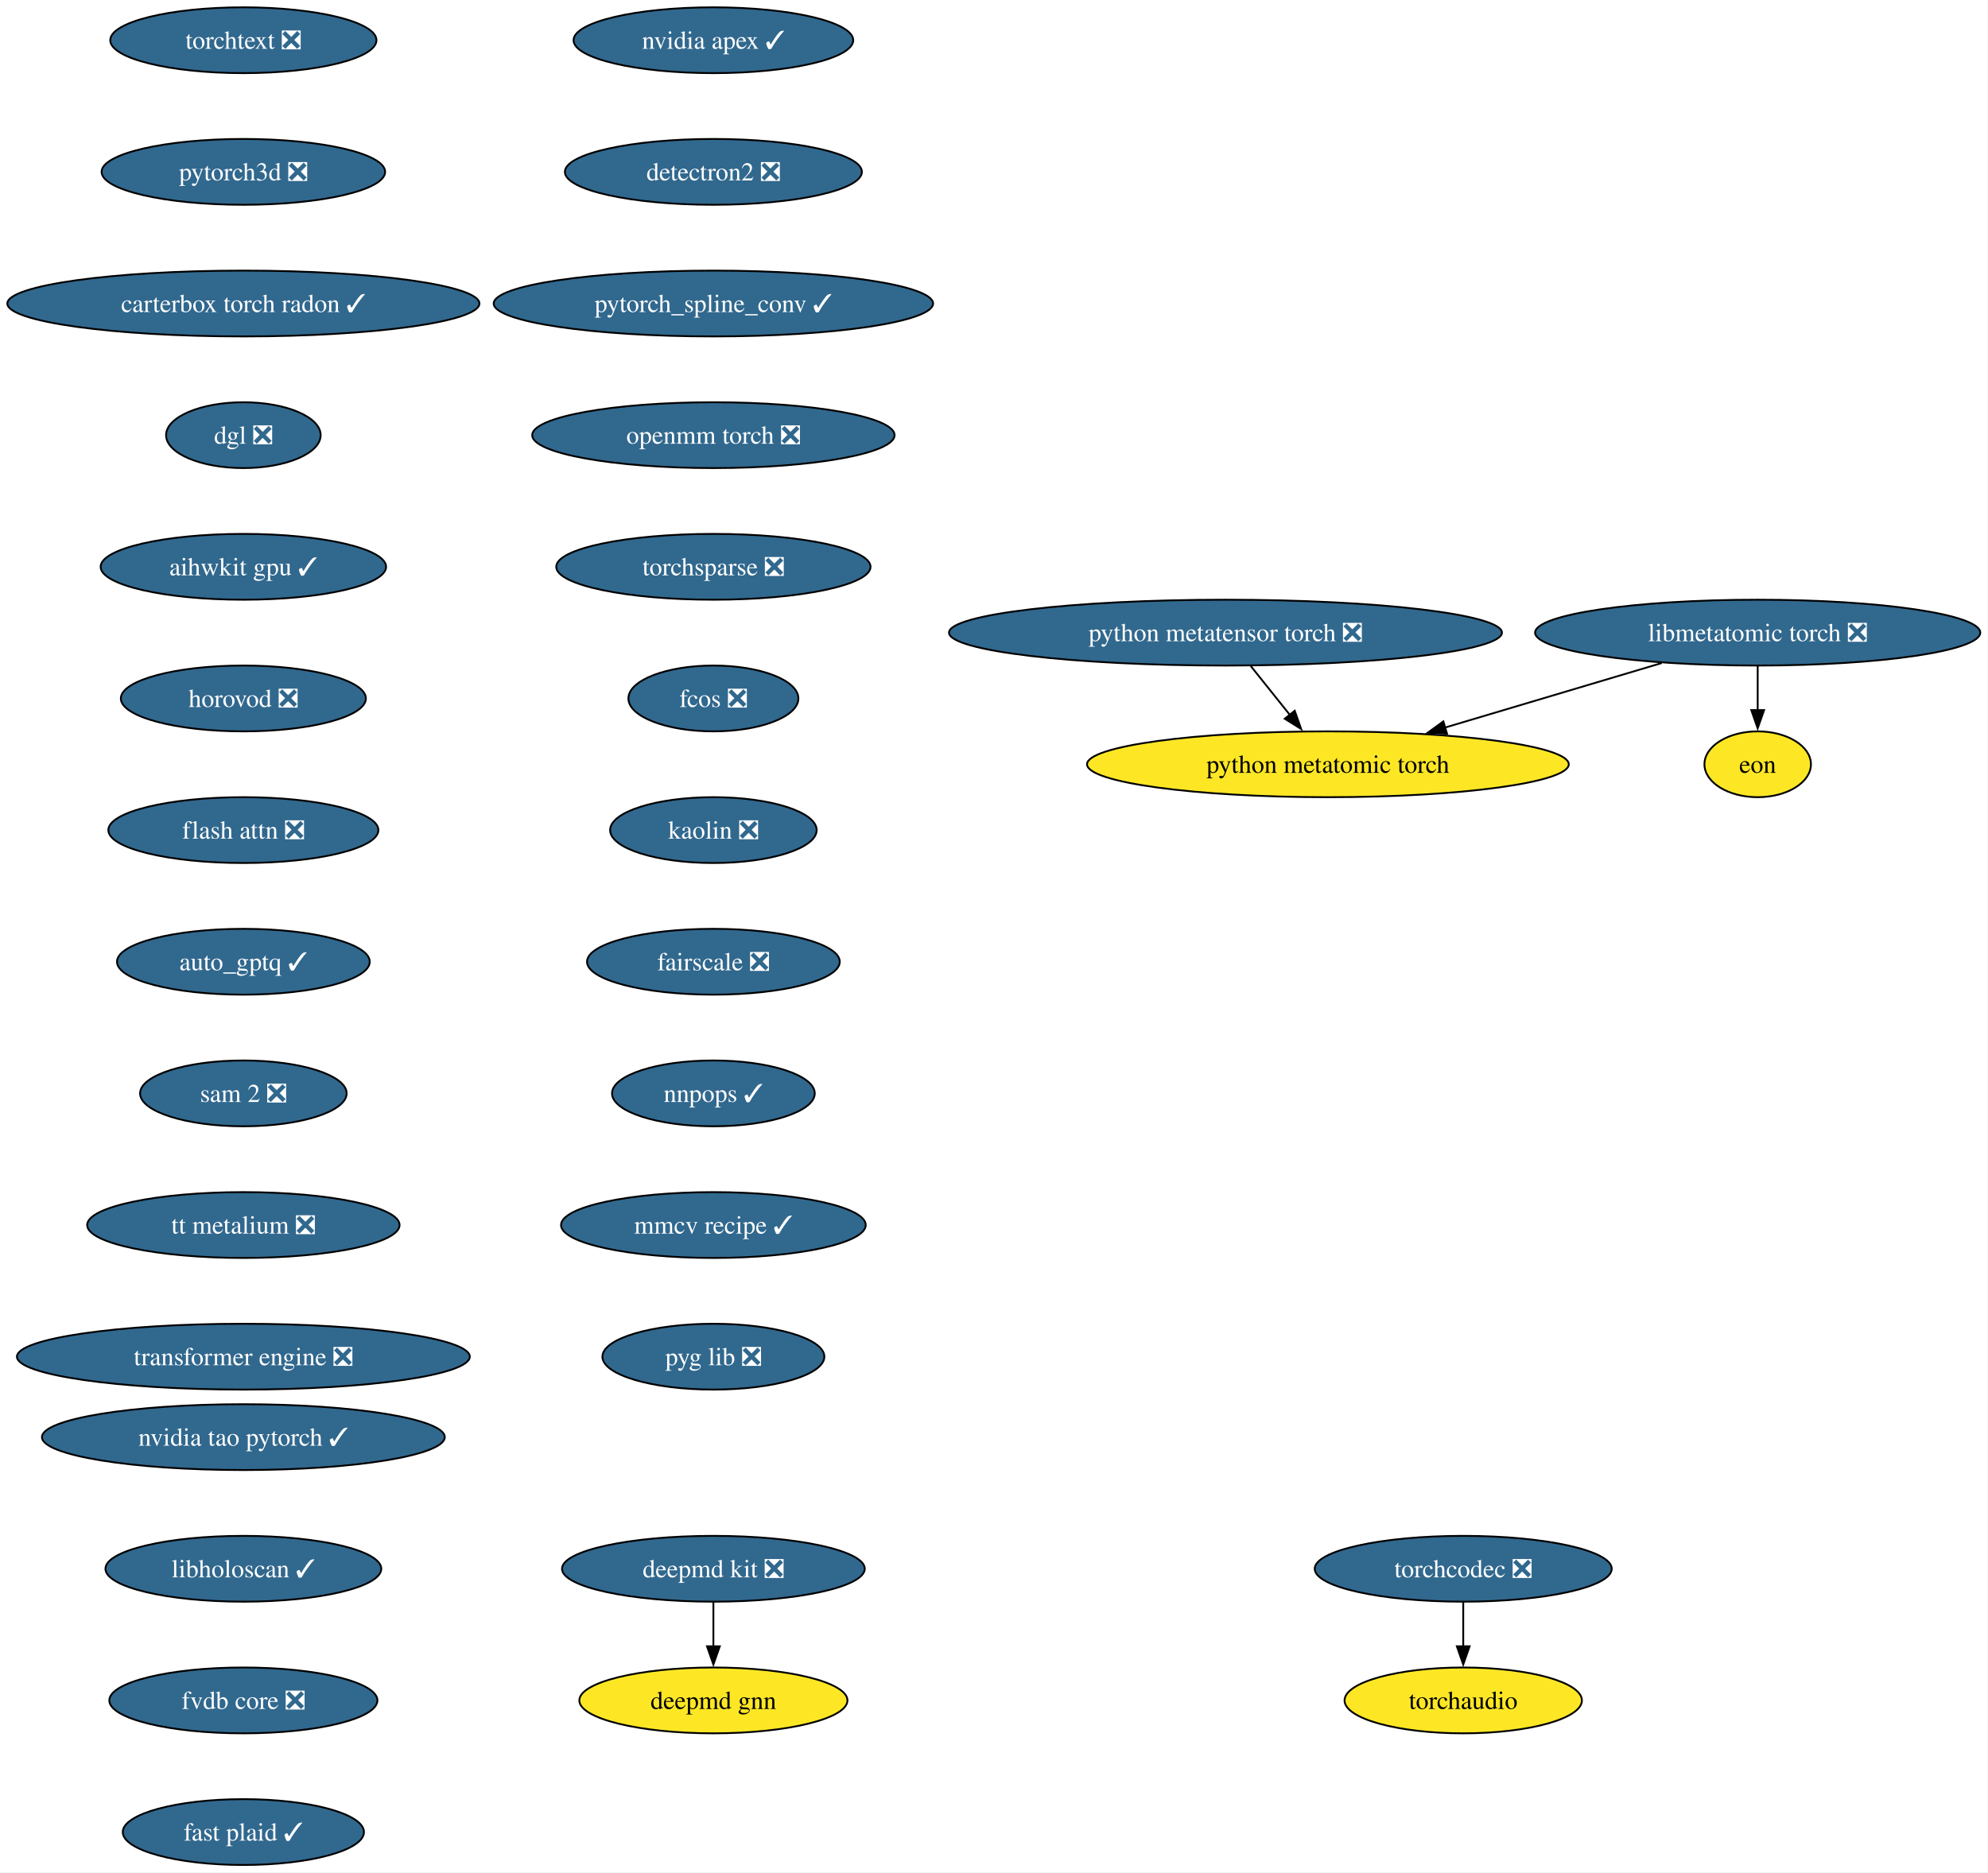
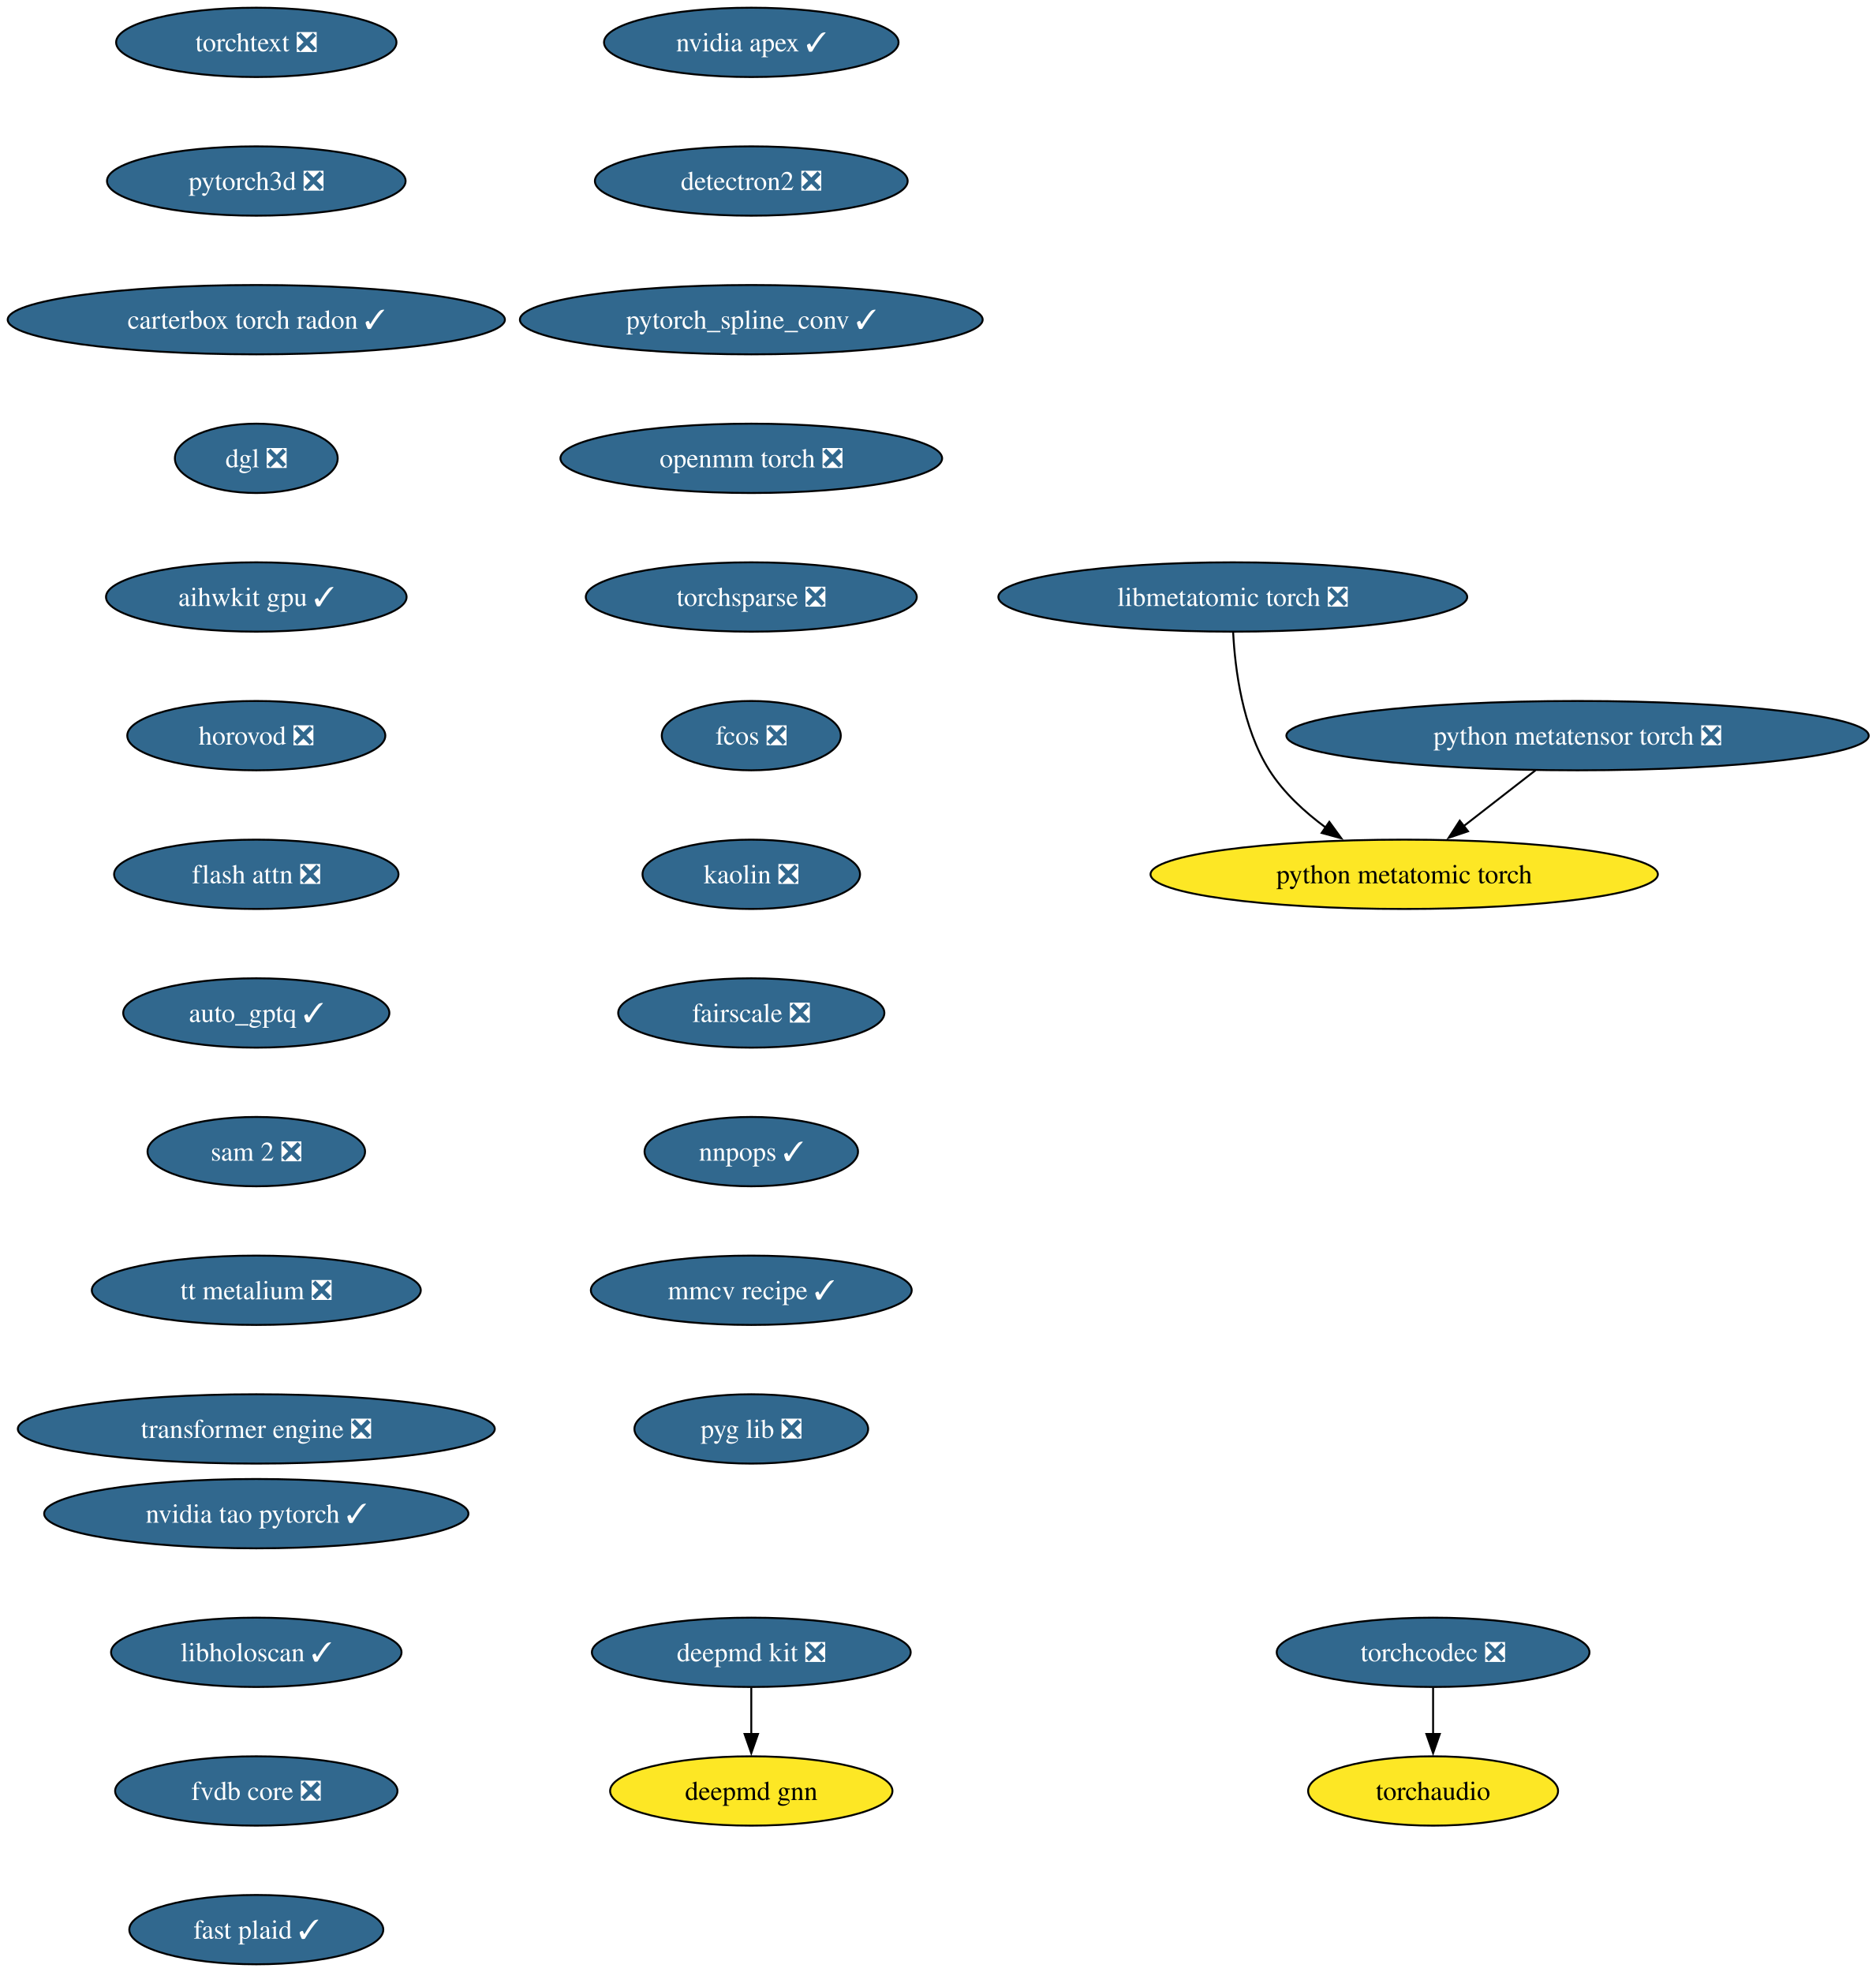
- <svg xmlns="http://www.w3.org/2000/svg" xmlns:xlink="http://www.w3.org/1999/xlink" width="1087pt" height="1024pt" viewBox="0.00 0.00 1087.00 1024.00">
+ <svg xmlns="http://www.w3.org/2000/svg" xmlns:xlink="http://www.w3.org/1999/xlink" width="974pt" height="1024pt" viewBox="0.00 0.00 974.00 1024.00">
  <g id="graph0" class="graph" transform="scale(1 1) rotate(0) translate(4 1020)">
-     <polygon fill="white" stroke="none" points="-4,4 -4,-1020 1082.78,-1020 1082.78,4 -4,4" />
+     <polygon fill="white" stroke="none" points="-4,4 -4,-1020 970.24,-1020 970.24,4 -4,4" />
    <g id="node1" class="node">
      <g id="a_node1">
        <a xlink:href="https://github.com/conda-forge/deepmd-kit-feedstock/pull/135" xlink:title="deepmd kit ❎">
          <ellipse fill="#31688e" stroke="black" cx="386.07" cy="-162" rx="82.77" ry="18" />
          <text xml:space="preserve" text-anchor="middle" x="386.07" y="-157.32" font-family="Times,serif" font-size="14.00" fill="white">deepmd kit ❎</text>
        </a>
      </g>
    </g>
    <g id="node2" class="node">
      <g id="a_node2">
        <a xlink:href="https://github.com/conda-forge/deepmd-gnn-feedstock" xlink:title="deepmd gnn">
          <ellipse fill="#fde725" stroke="black" cx="386.07" cy="-90" rx="73.3" ry="18" />
          <text xml:space="preserve" text-anchor="middle" x="386.07" y="-85.33" font-family="Times,serif" font-size="14.00">deepmd gnn</text>
        </a>
      </g>
    </g>
    <g id="edge1" class="edge">
      <path fill="none" stroke="black" d="M386.07,-143.7C386.07,-136.41 386.07,-127.73 386.07,-119.54" />
      <polygon fill="black" stroke="black" points="389.57,-119.62 386.07,-109.62 382.57,-119.62 389.57,-119.62" />
    </g>
    <g id="node3" class="node">
      <g id="a_node3">
        <a xlink:href="https://github.com/conda-forge/nvidia-apex-feedstock/pull/70" xlink:title="nvidia apex ✓">
          <ellipse fill="#31688e" stroke="black" cx="386.07" cy="-998" rx="76.46" ry="18" />
          <text xml:space="preserve" text-anchor="middle" x="386.07" y="-993.33" font-family="Times,serif" font-size="14.00" fill="white">nvidia apex ✓</text>
        </a>
      </g>
    </g>
    <g id="node4" class="node">
      <g id="a_node4">
        <a xlink:href="https://github.com/conda-forge/detectron2-feedstock/pull/60" xlink:title="detectron2 ❎">
          <ellipse fill="#31688e" stroke="black" cx="386.07" cy="-926" rx="81.2" ry="18" />
          <text xml:space="preserve" text-anchor="middle" x="386.07" y="-921.33" font-family="Times,serif" font-size="14.00" fill="white">detectron2 ❎</text>
        </a>
      </g>
    </g>
    <g id="node5" class="node">
      <g id="a_node5">
        <a xlink:href="https://github.com/conda-forge/pytorch_spline_conv-feedstock/pull/53" xlink:title="pytorch_spline_conv ✓">
          <ellipse fill="#31688e" stroke="black" cx="386.07" cy="-854" rx="120.13" ry="18" />
          <text xml:space="preserve" text-anchor="middle" x="386.07" y="-849.33" font-family="Times,serif" font-size="14.00" fill="white">pytorch_spline_conv ✓</text>
        </a>
      </g>
    </g>
    <g id="node6" class="node">
      <g id="a_node6">
        <a xlink:href="https://github.com/conda-forge/openmm-torch-feedstock/pull/78" xlink:title="openmm torch ❎">
          <ellipse fill="#31688e" stroke="black" cx="386.07" cy="-782" rx="99.08" ry="18" />
          <text xml:space="preserve" text-anchor="middle" x="386.07" y="-777.33" font-family="Times,serif" font-size="14.00" fill="white">openmm torch ❎</text>
        </a>
      </g>
    </g>
    <g id="node7" class="node">
      <g id="a_node7">
        <a xlink:href="https://github.com/conda-forge/torchsparse-feedstock/pull/49" xlink:title="torchsparse ❎">
          <ellipse fill="#31688e" stroke="black" cx="386.07" cy="-710" rx="85.93" ry="18" />
          <text xml:space="preserve" text-anchor="middle" x="386.07" y="-705.33" font-family="Times,serif" font-size="14.00" fill="white">torchsparse ❎</text>
        </a>
      </g>
    </g>
    <g id="node8" class="node">
      <g id="a_node8">
        <a xlink:href="https://github.com/conda-forge/fcos-feedstock/pull/33" xlink:title="fcos ❎">
          <ellipse fill="#31688e" stroke="black" cx="386.07" cy="-638" rx="46.47" ry="18" />
          <text xml:space="preserve" text-anchor="middle" x="386.07" y="-633.33" font-family="Times,serif" font-size="14.00" fill="white">fcos ❎</text>
        </a>
      </g>
    </g>
    <g id="node9" class="node">
      <g id="a_node9">
        <a xlink:href="https://github.com/conda-forge/kaolin-feedstock/pull/51" xlink:title="kaolin ❎">
          <ellipse fill="#31688e" stroke="black" cx="386.07" cy="-566" rx="56.47" ry="18" />
          <text xml:space="preserve" text-anchor="middle" x="386.07" y="-561.33" font-family="Times,serif" font-size="14.00" fill="white">kaolin ❎</text>
        </a>
      </g>
    </g>
    <g id="node10" class="node">
      <g id="a_node10">
        <a xlink:href="https://github.com/conda-forge/fairscale-feedstock/pull/48" xlink:title="fairscale ❎">
          <ellipse fill="#31688e" stroke="black" cx="386.07" cy="-494" rx="69.1" ry="18" />
          <text xml:space="preserve" text-anchor="middle" x="386.07" y="-489.32" font-family="Times,serif" font-size="14.00" fill="white">fairscale ❎</text>
        </a>
      </g>
    </g>
    <g id="node11" class="node">
      <g id="a_node11">
        <a xlink:href="https://github.com/conda-forge/nnpops-feedstock/pull/58" xlink:title="nnpops ✓">
          <ellipse fill="#31688e" stroke="black" cx="386.07" cy="-422" rx="55.42" ry="18" />
          <text xml:space="preserve" text-anchor="middle" x="386.07" y="-417.32" font-family="Times,serif" font-size="14.00" fill="white">nnpops ✓</text>
        </a>
      </g>
    </g>
    <g id="node12" class="node">
      <g id="a_node12">
        <a xlink:href="https://github.com/conda-forge/mmcv-recipe-feedstock/pull/54" xlink:title="mmcv recipe ✓">
          <ellipse fill="#31688e" stroke="black" cx="386.07" cy="-350" rx="83.3" ry="18" />
          <text xml:space="preserve" text-anchor="middle" x="386.07" y="-345.32" font-family="Times,serif" font-size="14.00" fill="white">mmcv recipe ✓</text>
        </a>
      </g>
    </g>
    <g id="node13" class="node">
      <g id="a_node13">
        <a xlink:href="https://github.com/conda-forge/pyg-lib-feedstock/pull/54" xlink:title="pyg lib ❎">
          <ellipse fill="#31688e" stroke="black" cx="386.07" cy="-278" rx="60.68" ry="18" />
          <text xml:space="preserve" text-anchor="middle" x="386.07" y="-273.32" font-family="Times,serif" font-size="14.00" fill="white">pyg lib ❎</text>
        </a>
      </g>
    </g>
    <g id="node14" class="node">
      <g id="a_node14">
        <a xlink:href="https://github.com/conda-forge/torchtext-feedstock/pull/41" xlink:title="torchtext ❎">
          <ellipse fill="#31688e" stroke="black" cx="129.07" cy="-998" rx="72.78" ry="18" />
          <text xml:space="preserve" text-anchor="middle" x="129.07" y="-993.33" font-family="Times,serif" font-size="14.00" fill="white">torchtext ❎</text>
        </a>
      </g>
    </g>
    <g id="node15" class="node">
      <g id="a_node15">
        <a xlink:href="https://github.com/conda-forge/pytorch3d-feedstock/pull/39" xlink:title="pytorch3d ❎">
          <ellipse fill="#31688e" stroke="black" cx="129.07" cy="-926" rx="77.52" ry="18" />
          <text xml:space="preserve" text-anchor="middle" x="129.07" y="-921.33" font-family="Times,serif" font-size="14.00" fill="white">pytorch3d ❎</text>
        </a>
      </g>
    </g>
    <g id="node16" class="node">
      <g id="a_node16">
        <a xlink:href="https://github.com/conda-forge/carterbox-torch-radon-feedstock/pull/30" xlink:title="carterbox torch radon ✓">
          <ellipse fill="#31688e" stroke="black" cx="129.07" cy="-854" rx="129.07" ry="18" />
          <text xml:space="preserve" text-anchor="middle" x="129.07" y="-849.33" font-family="Times,serif" font-size="14.00" fill="white">carterbox torch radon ✓</text>
        </a>
      </g>
    </g>
    <g id="node17" class="node">
      <g id="a_node17">
        <a xlink:href="https://github.com/conda-forge/dgl-feedstock/pull/68" xlink:title="dgl ❎">
          <ellipse fill="#31688e" stroke="black" cx="129.07" cy="-782" rx="42.26" ry="18" />
          <text xml:space="preserve" text-anchor="middle" x="129.07" y="-777.33" font-family="Times,serif" font-size="14.00" fill="white">dgl ❎</text>
        </a>
      </g>
    </g>
    <g id="node18" class="node">
      <g id="a_node18">
        <a xlink:href="https://github.com/conda-forge/aihwkit-gpu-feedstock/pull/38" xlink:title="aihwkit gpu ✓">
          <ellipse fill="#31688e" stroke="black" cx="129.07" cy="-710" rx="78.04" ry="18" />
          <text xml:space="preserve" text-anchor="middle" x="129.07" y="-705.33" font-family="Times,serif" font-size="14.00" fill="white">aihwkit gpu ✓</text>
        </a>
      </g>
    </g>
    <g id="node19" class="node">
      <g id="a_node19">
        <a xlink:href="https://github.com/conda-forge/horovod-feedstock/pull/48" xlink:title="horovod ❎">
          <ellipse fill="#31688e" stroke="black" cx="129.07" cy="-638" rx="66.99" ry="18" />
          <text xml:space="preserve" text-anchor="middle" x="129.07" y="-633.33" font-family="Times,serif" font-size="14.00" fill="white">horovod ❎</text>
        </a>
      </g>
    </g>
    <g id="node20" class="node">
      <g id="a_node20">
        <a xlink:href="https://github.com/conda-forge/flash-attn-feedstock/pull/51" xlink:title="flash attn ❎">
          <ellipse fill="#31688e" stroke="black" cx="129.07" cy="-566" rx="73.83" ry="18" />
          <text xml:space="preserve" text-anchor="middle" x="129.07" y="-561.33" font-family="Times,serif" font-size="14.00" fill="white">flash attn ❎</text>
        </a>
      </g>
    </g>
    <g id="node21" class="node">
      <g id="a_node21">
        <a xlink:href="https://github.com/conda-forge/auto_gptq-feedstock/pull/25" xlink:title="auto_gptq ✓">
          <ellipse fill="#31688e" stroke="black" cx="129.07" cy="-494" rx="69.1" ry="18" />
          <text xml:space="preserve" text-anchor="middle" x="129.07" y="-489.32" font-family="Times,serif" font-size="14.00" fill="white">auto_gptq ✓</text>
        </a>
      </g>
    </g>
    <g id="node22" class="node">
      <g id="a_node22">
        <a xlink:href="https://github.com/conda-forge/sam-2-feedstock/pull/41" xlink:title="sam 2 ❎">
          <ellipse fill="#31688e" stroke="black" cx="129.07" cy="-422" rx="56.47" ry="18" />
          <text xml:space="preserve" text-anchor="middle" x="129.07" y="-417.32" font-family="Times,serif" font-size="14.00" fill="white">sam 2 ❎</text>
        </a>
      </g>
    </g>
    <g id="node24" class="node">
      <g id="a_node24">
        <a xlink:href="https://github.com/conda-forge/tt-metalium-feedstock/pull/25" xlink:title="tt metalium ❎">
          <ellipse fill="#31688e" stroke="black" cx="129.07" cy="-350" rx="85.41" ry="18" />
          <text xml:space="preserve" text-anchor="middle" x="129.07" y="-345.32" font-family="Times,serif" font-size="14.00" fill="white">tt metalium ❎</text>
        </a>
      </g>
    </g>
    <g id="node23" class="node">
      <g id="a_node23">
        <a xlink:href="https://github.com/conda-forge/torchaudio-feedstock" xlink:title="torchaudio">
-           <ellipse fill="#fde725" stroke="black" cx="796.07" cy="-90" rx="64.89" ry="18" />
-           <text xml:space="preserve" text-anchor="middle" x="796.07" y="-85.33" font-family="Times,serif" font-size="14.00">torchaudio</text>
+           <ellipse fill="#fde725" stroke="black" cx="740.07" cy="-90" rx="64.89" ry="18" />
+           <text xml:space="preserve" text-anchor="middle" x="740.07" y="-85.33" font-family="Times,serif" font-size="14.00">torchaudio</text>
        </a>
      </g>
    </g>
    <g id="node25" class="node">
      <g id="a_node25">
        <a xlink:href="https://github.com/conda-forge/transformer-engine-feedstock/pull/49" xlink:title="transformer engine ❎">
          <ellipse fill="#31688e" stroke="black" cx="129.07" cy="-278" rx="123.81" ry="18" />
          <text xml:space="preserve" text-anchor="middle" x="129.07" y="-273.32" font-family="Times,serif" font-size="14.00" fill="white">transformer engine ❎</text>
        </a>
      </g>
    </g>
    <g id="node26" class="node">
      <g id="a_node26">
        <a xlink:href="https://github.com/conda-forge/torchcodec-feedstock/pull/77" xlink:title="torchcodec ❎">
-           <ellipse fill="#31688e" stroke="black" cx="796.07" cy="-162" rx="81.2" ry="18" />
-           <text xml:space="preserve" text-anchor="middle" x="796.07" y="-157.32" font-family="Times,serif" font-size="14.00" fill="white">torchcodec ❎</text>
+           <ellipse fill="#31688e" stroke="black" cx="740.07" cy="-162" rx="81.2" ry="18" />
+           <text xml:space="preserve" text-anchor="middle" x="740.07" y="-157.32" font-family="Times,serif" font-size="14.00" fill="white">torchcodec ❎</text>
        </a>
      </g>
    </g>
    <g id="edge22" class="edge">
-       <path fill="none" stroke="black" d="M796.07,-143.7C796.07,-136.41 796.07,-127.73 796.07,-119.54" />
-       <polygon fill="black" stroke="black" points="799.57,-119.62 796.07,-109.62 792.57,-119.62 799.57,-119.62" />
+       <path fill="none" stroke="black" d="M740.07,-143.7C740.07,-136.41 740.07,-127.73 740.07,-119.54" />
+       <polygon fill="black" stroke="black" points="743.57,-119.62 740.07,-109.62 736.57,-119.62 743.57,-119.62" />
    </g>
    <g id="node27" class="node">
      <g id="a_node27">
        <a xlink:href="https://github.com/conda-forge/python-metatensor-torch-feedstock/pull/31" xlink:title="python metatensor torch ❎">
-           <ellipse fill="#31688e" stroke="black" cx="666.07" cy="-674" rx="151.17" ry="18" />
-           <text xml:space="preserve" text-anchor="middle" x="666.07" y="-669.33" font-family="Times,serif" font-size="14.00" fill="white">python metatensor torch ❎</text>
+           <ellipse fill="#31688e" stroke="black" cx="815.07" cy="-638" rx="151.17" ry="18" />
+           <text xml:space="preserve" text-anchor="middle" x="815.07" y="-633.33" font-family="Times,serif" font-size="14.00" fill="white">python metatensor torch ❎</text>
        </a>
      </g>
    </g>
    <g id="node28" class="node">
      <g id="a_node28">
        <a xlink:href="https://github.com/conda-forge/python-metatomic-torch-feedstock" xlink:title="python metatomic torch">
-           <ellipse fill="#fde725" stroke="black" cx="722.07" cy="-602" rx="131.7" ry="18" />
-           <text xml:space="preserve" text-anchor="middle" x="722.07" y="-597.33" font-family="Times,serif" font-size="14.00">python metatomic torch</text>
+           <ellipse fill="#fde725" stroke="black" cx="725.07" cy="-566" rx="131.7" ry="18" />
+           <text xml:space="preserve" text-anchor="middle" x="725.07" y="-561.33" font-family="Times,serif" font-size="14.00">python metatomic torch</text>
        </a>
      </g>
    </g>
    <g id="edge23" class="edge">
-       <path fill="none" stroke="black" d="M679.92,-655.7C686.36,-647.64 694.16,-637.89 701.29,-628.98" />
-       <polygon fill="black" stroke="black" points="703.93,-631.28 707.44,-621.29 698.46,-626.91 703.93,-631.28" />
+       <path fill="none" stroke="black" d="M793.29,-620.05C782.09,-611.35 768.26,-600.59 755.98,-591.04" />
+       <polygon fill="black" stroke="black" points="758.21,-588.34 748.16,-584.96 753.91,-593.86 758.21,-588.34" />
    </g>
    <g id="node29" class="node">
      <g id="a_node29">
        <a xlink:href="https://github.com/conda-forge/libmetatomic-torch-feedstock/pull/23" xlink:title="libmetatomic torch ❎">
-           <ellipse fill="#31688e" stroke="black" cx="957.07" cy="-674" rx="121.71" ry="18" />
-           <text xml:space="preserve" text-anchor="middle" x="957.07" y="-669.33" font-family="Times,serif" font-size="14.00" fill="white">libmetatomic torch ❎</text>
+           <ellipse fill="#31688e" stroke="black" cx="636.07" cy="-710" rx="121.71" ry="18" />
+           <text xml:space="preserve" text-anchor="middle" x="636.07" y="-705.33" font-family="Times,serif" font-size="14.00" fill="white">libmetatomic torch ❎</text>
        </a>
      </g>
    </g>
    <g id="edge24" class="edge">
-       <path fill="none" stroke="black" d="M904.63,-657.38C869.54,-646.93 823.15,-633.11 785.91,-622.02" />
-       <polygon fill="black" stroke="black" points="787.2,-618.75 776.62,-619.25 785.21,-625.46 787.2,-618.75" />
+       <path fill="none" stroke="black" d="M636.26,-691.6C637.23,-672.61 641.08,-642 655.07,-620 662.49,-608.34 673.42,-598.3 684.46,-590.18" />
+       <polygon fill="black" stroke="black" points="686.19,-593.25 692.43,-584.69 682.21,-587.48 686.19,-593.25" />
    </g>
    <g id="node30" class="node">
      <g id="a_node30">
-         <a xlink:href="https://github.com/conda-forge/eon-feedstock" xlink:title="eon">
-           <ellipse fill="#fde725" stroke="black" cx="957.07" cy="-602" rx="29.11" ry="18" />
-           <text xml:space="preserve" text-anchor="middle" x="957.07" y="-597.33" font-family="Times,serif" font-size="14.00">eon</text>
-         </a>
-       </g>
-     </g>
-     <g id="edge25" class="edge">
-       <path fill="none" stroke="black" d="M957.07,-655.7C957.07,-648.41 957.07,-639.73 957.07,-631.54" />
-       <polygon fill="black" stroke="black" points="960.57,-631.62 957.07,-621.62 953.57,-631.62 960.57,-631.62" />
-     </g>
-     <g id="node31" class="node">
-       <g id="a_node31">
        <a xlink:href="https://github.com/conda-forge/nvidia-tao-pytorch-feedstock/pull/11" xlink:title="nvidia tao pytorch ✓">
          <ellipse fill="#31688e" stroke="black" cx="129.07" cy="-234" rx="110.13" ry="18" />
          <text xml:space="preserve" text-anchor="middle" x="129.07" y="-229.32" font-family="Times,serif" font-size="14.00" fill="white">nvidia tao pytorch ✓</text>
        </a>
      </g>
    </g>
-     <g id="node32" class="node">
-       <g id="a_node32">
+     <g id="node31" class="node">
+       <g id="a_node31">
        <a xlink:href="https://github.com/conda-forge/libholoscan-feedstock/pull/17" xlink:title="libholoscan ✓">
          <ellipse fill="#31688e" stroke="black" cx="129.07" cy="-162" rx="75.41" ry="18" />
          <text xml:space="preserve" text-anchor="middle" x="129.07" y="-157.32" font-family="Times,serif" font-size="14.00" fill="white">libholoscan ✓</text>
        </a>
      </g>
    </g>
-     <g id="node33" class="node">
-       <g id="a_node33">
+     <g id="node32" class="node">
+       <g id="a_node32">
        <a xlink:href="https://github.com/conda-forge/fvdb-core-feedstock/pull/40" xlink:title="fvdb core ❎">
          <ellipse fill="#31688e" stroke="black" cx="129.07" cy="-90" rx="73.3" ry="18" />
          <text xml:space="preserve" text-anchor="middle" x="129.07" y="-85.33" font-family="Times,serif" font-size="14.00" fill="white">fvdb core ❎</text>
        </a>
      </g>
    </g>
-     <g id="node34" class="node">
-       <g id="a_node34">
+     <g id="node33" class="node">
+       <g id="a_node33">
        <a xlink:href="https://github.com/conda-forge/fast-plaid-feedstock/pull/5" xlink:title="fast plaid ✓">
          <ellipse fill="#31688e" stroke="black" cx="129.07" cy="-18" rx="65.94" ry="18" />
          <text xml:space="preserve" text-anchor="middle" x="129.07" y="-13.32" font-family="Times,serif" font-size="14.00" fill="white">fast plaid ✓</text>
        </a>
      </g>
    </g>
  </g>
</svg>
